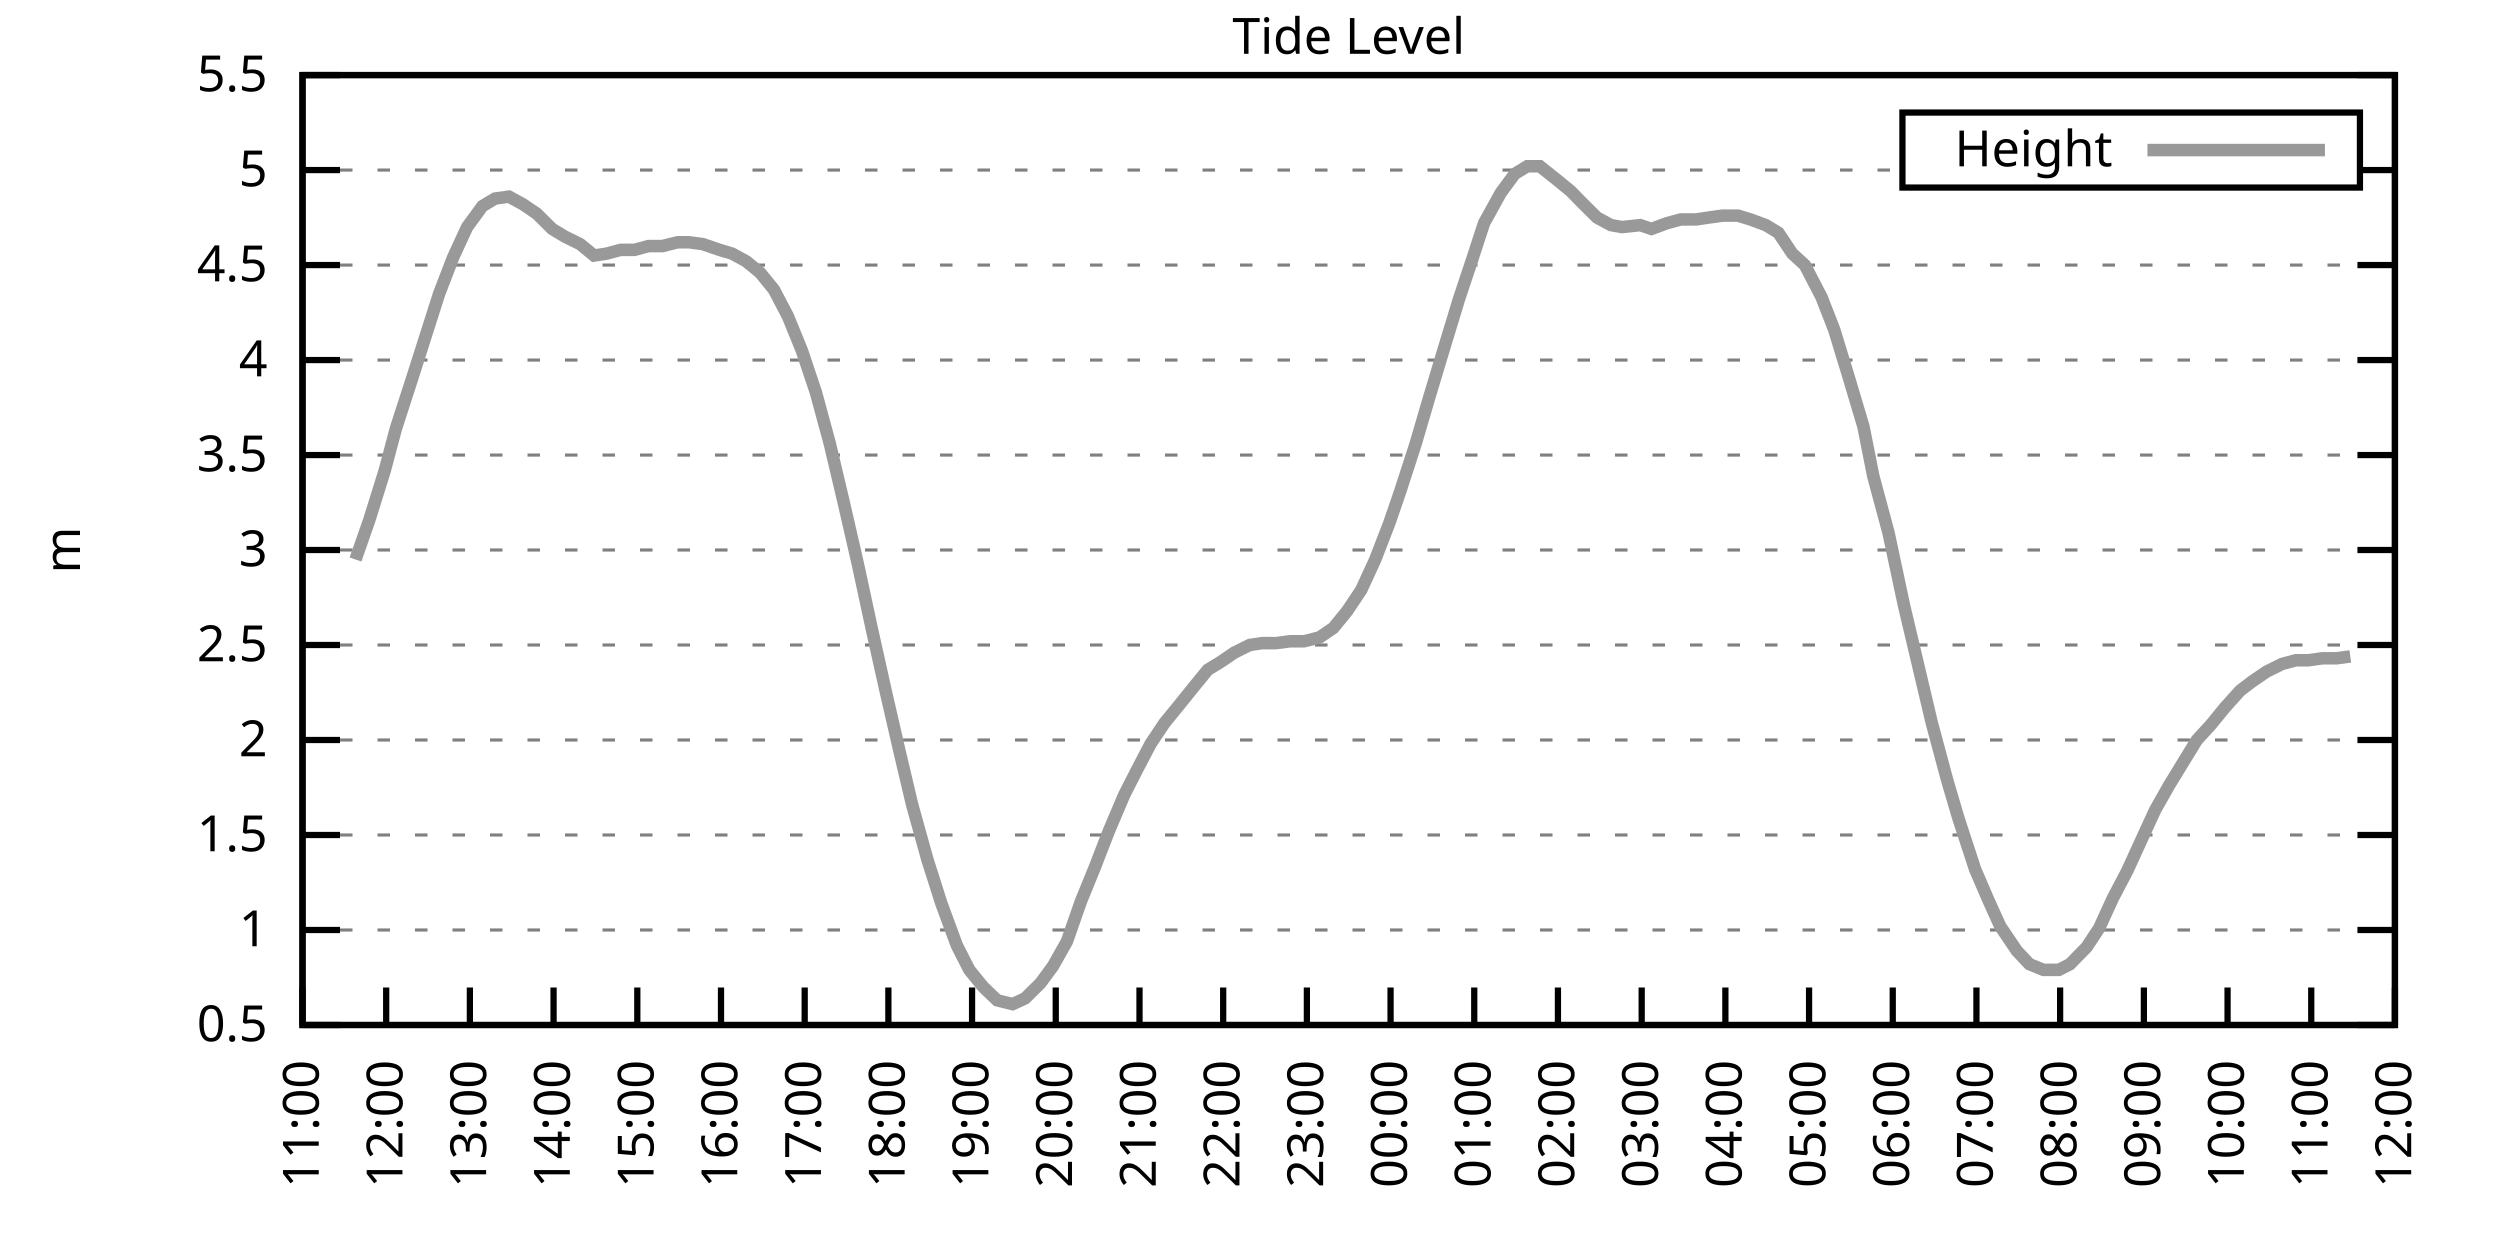
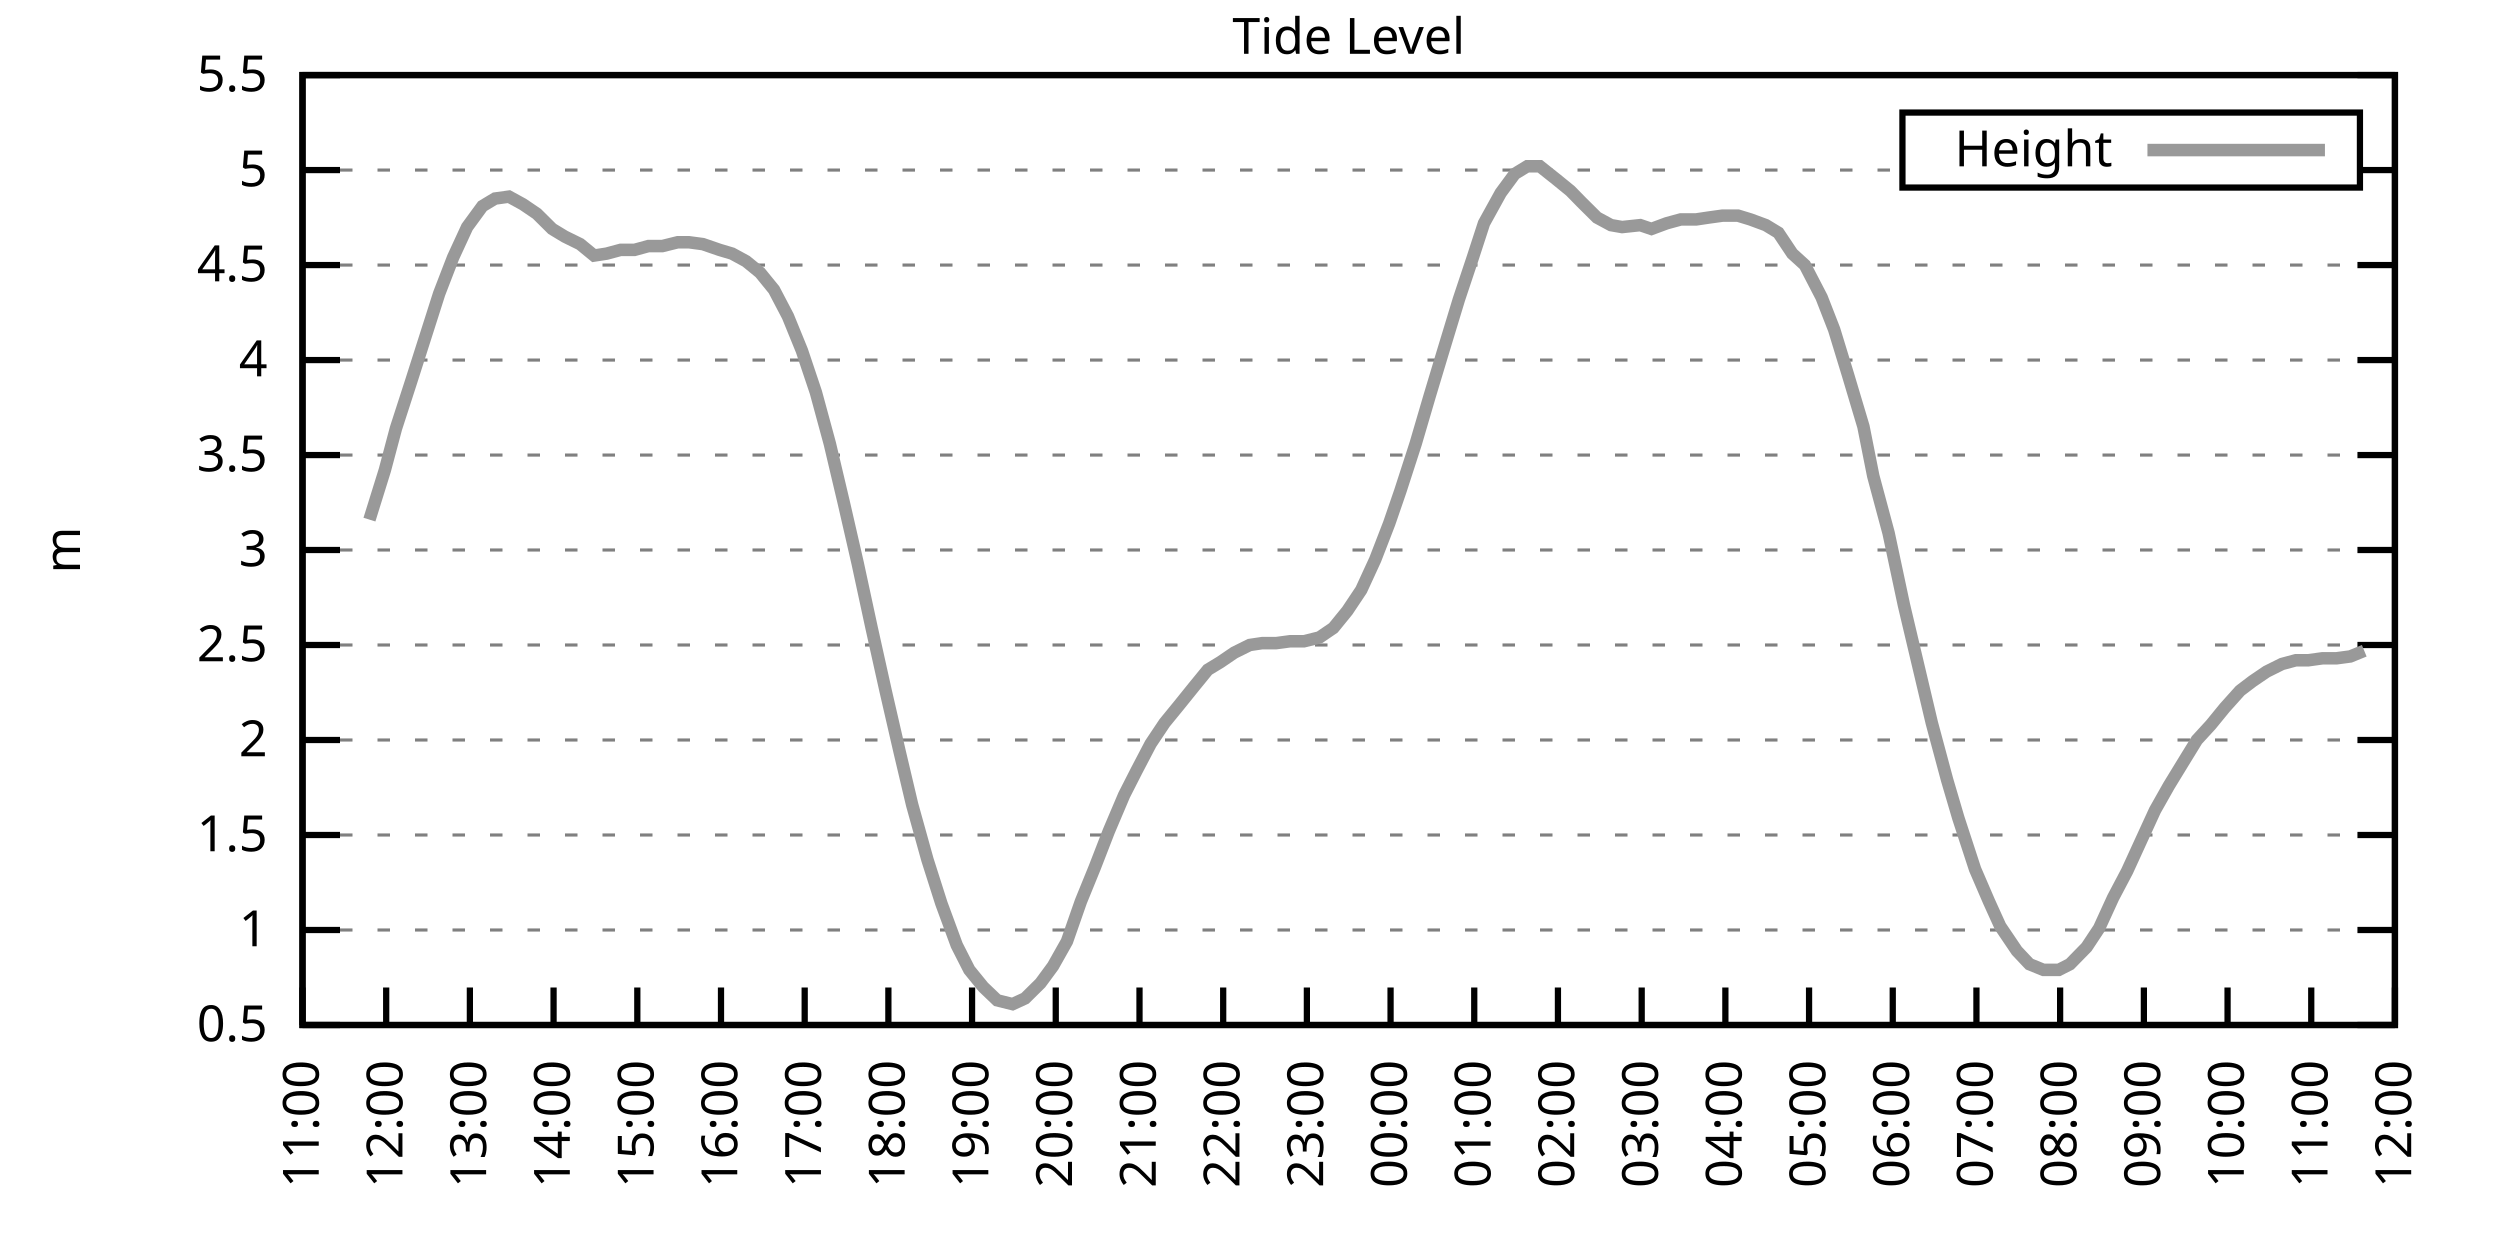
<svg xmlns="http://www.w3.org/2000/svg" xmlns:xlink="http://www.w3.org/1999/xlink" width="400" height="200" viewBox="0 0 400 200">
  <g id="gnuplot_canvas">
    <rect x="0" y="0" width="400" height="200" fill="none" />
    <defs>
      <circle id="gpDot" r="0.5" stroke-width="0.5" stroke="currentColor" />
      <path id="gpPt0" stroke-width="0.333" stroke="currentColor" d="M-1,0 h2 M0,-1 v2" />
      <path id="gpPt1" stroke-width="0.333" stroke="currentColor" d="M-1,-1 L1,1 M1,-1 L-1,1" />
      <path id="gpPt2" stroke-width="0.333" stroke="currentColor" d="M-1,0 L1,0 M0,-1 L0,1 M-1,-1 L1,1 M-1,1 L1,-1" />
      <rect id="gpPt3" stroke-width="0.333" stroke="currentColor" x="-1" y="-1" width="2" height="2" />
      <rect id="gpPt4" stroke-width="0.333" stroke="currentColor" fill="currentColor" x="-1" y="-1" width="2" height="2" />
      <circle id="gpPt5" stroke-width="0.333" stroke="currentColor" cx="0" cy="0" r="1" />
      <use xlink:href="#gpPt5" id="gpPt6" fill="currentColor" stroke="none" />
      <path id="gpPt7" stroke-width="0.333" stroke="currentColor" d="M0,-1.33 L-1.33,0.67 L1.33,0.67 z" />
      <use xlink:href="#gpPt7" id="gpPt8" fill="currentColor" stroke="none" />
      <use xlink:href="#gpPt7" id="gpPt9" stroke="currentColor" transform="rotate(180)" />
      <use xlink:href="#gpPt9" id="gpPt10" fill="currentColor" stroke="none" />
      <use xlink:href="#gpPt3" id="gpPt11" stroke="currentColor" transform="rotate(45)" />
      <use xlink:href="#gpPt11" id="gpPt12" fill="currentColor" stroke="none" />
      <path id="gpPt13" stroke-width="0.333" stroke="currentColor" d="M0,1.330 L1.265,0.411 L0.782,-1.067 L-0.782,-1.076 L-1.265,0.411 z" />
      <use xlink:href="#gpPt13" id="gpPt14" fill="currentColor" stroke="none" />
      <filter id="textbox" filterUnits="objectBoundingBox" x="0" y="0" height="1" width="1">
        <feFlood flood-color="white" flood-opacity="1" result="bgnd" />
        <feComposite in="SourceGraphic" in2="bgnd" operator="atop" />
      </filter>
      <filter id="greybox" filterUnits="objectBoundingBox" x="0" y="0" height="1" width="1">
        <feFlood flood-color="lightgrey" flood-opacity="1" result="grey" />
        <feComposite in="SourceGraphic" in2="grey" operator="atop" />
      </filter>
    </defs>
    <g fill="none" color="white" stroke="currentColor" stroke-width="1.00" stroke-linecap="butt" stroke-linejoin="miter">
</g>
    <g fill="none" color="black" stroke="currentColor" stroke-width="1.00" stroke-linecap="butt" stroke-linejoin="miter">
      <g stroke="none" shape-rendering="crispEdges">
        <polygon fill="rgb(255, 255, 255)" points="48.40,164.00 383.18,164.00 383.18,12.02 48.40,12.02 " />
      </g>
    </g>
    <g fill="none" color="black" stroke="currentColor" stroke-width="1.00" stroke-linecap="butt" stroke-linejoin="miter">
</g>
    <g fill="none" color="black" stroke="black" stroke-width="0.50" stroke-linecap="butt" stroke-linejoin="miter">
</g>
    <g fill="none" color="gray" stroke="currentColor" stroke-width="0.50" stroke-linecap="butt" stroke-linejoin="miter">
      <path stroke="gray" stroke-dasharray="2,4" class="gridline" d="M48.40,164.00 L383.19,164.00  " />
    </g>
    <g fill="none" color="gray" stroke="gray" stroke-width="1.00" stroke-linecap="butt" stroke-linejoin="miter">
</g>
    <g fill="none" color="black" stroke="currentColor" stroke-width="1.00" stroke-linecap="butt" stroke-linejoin="miter">
      <path stroke="black" d="M48.40,164.00 L54.40,164.00 M383.19,164.00 L377.19,164.00  " />
      <g transform="translate(42.80,166.60)" stroke="none" fill="black" font-family="Sans" font-size="8.00" text-anchor="end">
        <text>
          <tspan font-family="Sans"> 0.5</tspan>
        </text>
      </g>
    </g>
    <g fill="none" color="black" stroke="currentColor" stroke-width="1.00" stroke-linecap="butt" stroke-linejoin="miter">
</g>
    <g fill="none" color="black" stroke="black" stroke-width="0.50" stroke-linecap="butt" stroke-linejoin="miter">
</g>
    <g fill="none" color="gray" stroke="currentColor" stroke-width="0.50" stroke-linecap="butt" stroke-linejoin="miter">
      <path stroke="gray" stroke-dasharray="2,4" class="gridline" d="M48.40,148.80 L383.19,148.80  " />
    </g>
    <g fill="none" color="gray" stroke="gray" stroke-width="1.00" stroke-linecap="butt" stroke-linejoin="miter">
</g>
    <g fill="none" color="black" stroke="currentColor" stroke-width="1.00" stroke-linecap="butt" stroke-linejoin="miter">
      <path stroke="black" d="M48.40,148.80 L54.40,148.80 M383.19,148.80 L377.19,148.80  " />
      <g transform="translate(42.80,151.40)" stroke="none" fill="black" font-family="Sans" font-size="8.00" text-anchor="end">
        <text>
          <tspan font-family="Sans"> 1</tspan>
        </text>
      </g>
    </g>
    <g fill="none" color="black" stroke="currentColor" stroke-width="1.00" stroke-linecap="butt" stroke-linejoin="miter">
</g>
    <g fill="none" color="black" stroke="black" stroke-width="0.50" stroke-linecap="butt" stroke-linejoin="miter">
</g>
    <g fill="none" color="gray" stroke="currentColor" stroke-width="0.50" stroke-linecap="butt" stroke-linejoin="miter">
      <path stroke="gray" stroke-dasharray="2,4" class="gridline" d="M48.40,133.60 L383.19,133.60  " />
    </g>
    <g fill="none" color="gray" stroke="gray" stroke-width="1.00" stroke-linecap="butt" stroke-linejoin="miter">
</g>
    <g fill="none" color="black" stroke="currentColor" stroke-width="1.00" stroke-linecap="butt" stroke-linejoin="miter">
      <path stroke="black" d="M48.40,133.60 L54.40,133.60 M383.19,133.60 L377.19,133.60  " />
      <g transform="translate(42.80,136.20)" stroke="none" fill="black" font-family="Sans" font-size="8.00" text-anchor="end">
        <text>
          <tspan font-family="Sans"> 1.5</tspan>
        </text>
      </g>
    </g>
    <g fill="none" color="black" stroke="currentColor" stroke-width="1.00" stroke-linecap="butt" stroke-linejoin="miter">
</g>
    <g fill="none" color="black" stroke="black" stroke-width="0.50" stroke-linecap="butt" stroke-linejoin="miter">
</g>
    <g fill="none" color="gray" stroke="currentColor" stroke-width="0.50" stroke-linecap="butt" stroke-linejoin="miter">
      <path stroke="gray" stroke-dasharray="2,4" class="gridline" d="M48.40,118.40 L383.19,118.40  " />
    </g>
    <g fill="none" color="gray" stroke="gray" stroke-width="1.00" stroke-linecap="butt" stroke-linejoin="miter">
</g>
    <g fill="none" color="black" stroke="currentColor" stroke-width="1.00" stroke-linecap="butt" stroke-linejoin="miter">
      <path stroke="black" d="M48.40,118.40 L54.40,118.40 M383.19,118.40 L377.19,118.40  " />
      <g transform="translate(42.80,121.00)" stroke="none" fill="black" font-family="Sans" font-size="8.00" text-anchor="end">
        <text>
          <tspan font-family="Sans"> 2</tspan>
        </text>
      </g>
    </g>
    <g fill="none" color="black" stroke="currentColor" stroke-width="1.00" stroke-linecap="butt" stroke-linejoin="miter">
</g>
    <g fill="none" color="black" stroke="black" stroke-width="0.50" stroke-linecap="butt" stroke-linejoin="miter">
</g>
    <g fill="none" color="gray" stroke="currentColor" stroke-width="0.50" stroke-linecap="butt" stroke-linejoin="miter">
      <path stroke="gray" stroke-dasharray="2,4" class="gridline" d="M48.40,103.20 L383.19,103.20  " />
    </g>
    <g fill="none" color="gray" stroke="gray" stroke-width="1.00" stroke-linecap="butt" stroke-linejoin="miter">
</g>
    <g fill="none" color="black" stroke="currentColor" stroke-width="1.00" stroke-linecap="butt" stroke-linejoin="miter">
      <path stroke="black" d="M48.40,103.20 L54.40,103.20 M383.19,103.20 L377.19,103.20  " />
      <g transform="translate(42.80,105.80)" stroke="none" fill="black" font-family="Sans" font-size="8.00" text-anchor="end">
        <text>
          <tspan font-family="Sans"> 2.5</tspan>
        </text>
      </g>
    </g>
    <g fill="none" color="black" stroke="currentColor" stroke-width="1.00" stroke-linecap="butt" stroke-linejoin="miter">
</g>
    <g fill="none" color="black" stroke="black" stroke-width="0.50" stroke-linecap="butt" stroke-linejoin="miter">
</g>
    <g fill="none" color="gray" stroke="currentColor" stroke-width="0.50" stroke-linecap="butt" stroke-linejoin="miter">
      <path stroke="gray" stroke-dasharray="2,4" class="gridline" d="M48.40,88.00 L383.19,88.00  " />
    </g>
    <g fill="none" color="gray" stroke="gray" stroke-width="1.00" stroke-linecap="butt" stroke-linejoin="miter">
</g>
    <g fill="none" color="black" stroke="currentColor" stroke-width="1.00" stroke-linecap="butt" stroke-linejoin="miter">
      <path stroke="black" d="M48.40,88.00 L54.40,88.00 M383.19,88.00 L377.19,88.00  " />
      <g transform="translate(42.80,90.60)" stroke="none" fill="black" font-family="Sans" font-size="8.00" text-anchor="end">
        <text>
          <tspan font-family="Sans"> 3</tspan>
        </text>
      </g>
    </g>
    <g fill="none" color="black" stroke="currentColor" stroke-width="1.00" stroke-linecap="butt" stroke-linejoin="miter">
</g>
    <g fill="none" color="black" stroke="black" stroke-width="0.50" stroke-linecap="butt" stroke-linejoin="miter">
</g>
    <g fill="none" color="gray" stroke="currentColor" stroke-width="0.50" stroke-linecap="butt" stroke-linejoin="miter">
      <path stroke="gray" stroke-dasharray="2,4" class="gridline" d="M48.40,72.81 L383.19,72.81  " />
    </g>
    <g fill="none" color="gray" stroke="gray" stroke-width="1.00" stroke-linecap="butt" stroke-linejoin="miter">
</g>
    <g fill="none" color="black" stroke="currentColor" stroke-width="1.00" stroke-linecap="butt" stroke-linejoin="miter">
      <path stroke="black" d="M48.40,72.81 L54.40,72.81 M383.19,72.81 L377.19,72.81  " />
      <g transform="translate(42.80,75.41)" stroke="none" fill="black" font-family="Sans" font-size="8.00" text-anchor="end">
        <text>
          <tspan font-family="Sans"> 3.5</tspan>
        </text>
      </g>
    </g>
    <g fill="none" color="black" stroke="currentColor" stroke-width="1.00" stroke-linecap="butt" stroke-linejoin="miter">
</g>
    <g fill="none" color="black" stroke="black" stroke-width="0.50" stroke-linecap="butt" stroke-linejoin="miter">
</g>
    <g fill="none" color="gray" stroke="currentColor" stroke-width="0.50" stroke-linecap="butt" stroke-linejoin="miter">
      <path stroke="gray" stroke-dasharray="2,4" class="gridline" d="M48.40,57.61 L383.19,57.61  " />
    </g>
    <g fill="none" color="gray" stroke="gray" stroke-width="1.00" stroke-linecap="butt" stroke-linejoin="miter">
</g>
    <g fill="none" color="black" stroke="currentColor" stroke-width="1.00" stroke-linecap="butt" stroke-linejoin="miter">
      <path stroke="black" d="M48.40,57.61 L54.40,57.61 M383.19,57.61 L377.19,57.61  " />
      <g transform="translate(42.80,60.21)" stroke="none" fill="black" font-family="Sans" font-size="8.00" text-anchor="end">
        <text>
          <tspan font-family="Sans"> 4</tspan>
        </text>
      </g>
    </g>
    <g fill="none" color="black" stroke="currentColor" stroke-width="1.00" stroke-linecap="butt" stroke-linejoin="miter">
</g>
    <g fill="none" color="black" stroke="black" stroke-width="0.50" stroke-linecap="butt" stroke-linejoin="miter">
</g>
    <g fill="none" color="gray" stroke="currentColor" stroke-width="0.50" stroke-linecap="butt" stroke-linejoin="miter">
      <path stroke="gray" stroke-dasharray="2,4" class="gridline" d="M48.40,42.41 L383.19,42.41  " />
    </g>
    <g fill="none" color="gray" stroke="gray" stroke-width="1.00" stroke-linecap="butt" stroke-linejoin="miter">
</g>
    <g fill="none" color="black" stroke="currentColor" stroke-width="1.00" stroke-linecap="butt" stroke-linejoin="miter">
      <path stroke="black" d="M48.40,42.41 L54.40,42.41 M383.19,42.41 L377.19,42.41  " />
      <g transform="translate(42.80,45.01)" stroke="none" fill="black" font-family="Sans" font-size="8.00" text-anchor="end">
        <text>
          <tspan font-family="Sans"> 4.5</tspan>
        </text>
      </g>
    </g>
    <g fill="none" color="black" stroke="currentColor" stroke-width="1.00" stroke-linecap="butt" stroke-linejoin="miter">
</g>
    <g fill="none" color="black" stroke="black" stroke-width="0.50" stroke-linecap="butt" stroke-linejoin="miter">
</g>
    <g fill="none" color="gray" stroke="currentColor" stroke-width="0.50" stroke-linecap="butt" stroke-linejoin="miter">
      <path stroke="gray" stroke-dasharray="2,4" class="gridline" d="M48.40,27.21 L304.39,27.21 M377.59,27.21 L383.19,27.21  " />
    </g>
    <g fill="none" color="gray" stroke="gray" stroke-width="1.00" stroke-linecap="butt" stroke-linejoin="miter">
</g>
    <g fill="none" color="black" stroke="currentColor" stroke-width="1.00" stroke-linecap="butt" stroke-linejoin="miter">
      <path stroke="black" d="M48.40,27.21 L54.40,27.21 M383.19,27.21 L377.19,27.21  " />
      <g transform="translate(42.80,29.81)" stroke="none" fill="black" font-family="Sans" font-size="8.00" text-anchor="end">
        <text>
          <tspan font-family="Sans"> 5</tspan>
        </text>
      </g>
    </g>
    <g fill="none" color="black" stroke="currentColor" stroke-width="1.00" stroke-linecap="butt" stroke-linejoin="miter">
</g>
    <g fill="none" color="black" stroke="black" stroke-width="0.50" stroke-linecap="butt" stroke-linejoin="miter">
</g>
    <g fill="none" color="gray" stroke="currentColor" stroke-width="0.50" stroke-linecap="butt" stroke-linejoin="miter">
      <path stroke="gray" stroke-dasharray="2,4" class="gridline" d="M48.40,12.01 L383.19,12.01  " />
    </g>
    <g fill="none" color="gray" stroke="gray" stroke-width="1.00" stroke-linecap="butt" stroke-linejoin="miter">
</g>
    <g fill="none" color="black" stroke="currentColor" stroke-width="1.00" stroke-linecap="butt" stroke-linejoin="miter">
      <path stroke="black" d="M48.40,12.01 L54.40,12.01 M383.19,12.01 L377.19,12.01  " />
      <g transform="translate(42.80,14.61)" stroke="none" fill="black" font-family="Sans" font-size="8.00" text-anchor="end">
        <text>
          <tspan font-family="Sans"> 5.5</tspan>
        </text>
      </g>
    </g>
    <g fill="none" color="black" stroke="currentColor" stroke-width="1.00" stroke-linecap="butt" stroke-linejoin="miter">
      <path stroke="black" d="M48.40,164.00 L48.40,158.00  " />
      <g transform="translate(51.00,169.60) rotate(270.00)" stroke="none" fill="black" font-family="Sans" font-size="8.00" text-anchor="end">
        <text>
          <tspan font-family="Sans">11:00</tspan>
        </text>
      </g>
    </g>
    <g fill="none" color="black" stroke="currentColor" stroke-width="1.00" stroke-linecap="butt" stroke-linejoin="miter">
      <path stroke="black" d="M61.79,164.00 L61.79,158.00  " />
      <g transform="translate(64.39,169.60) rotate(270.00)" stroke="none" fill="black" font-family="Sans" font-size="8.00" text-anchor="end">
        <text>
          <tspan font-family="Sans">12:00</tspan>
        </text>
      </g>
    </g>
    <g fill="none" color="black" stroke="currentColor" stroke-width="1.00" stroke-linecap="butt" stroke-linejoin="miter">
      <path stroke="black" d="M75.18,164.00 L75.18,158.00  " />
      <g transform="translate(77.78,169.60) rotate(270.00)" stroke="none" fill="black" font-family="Sans" font-size="8.00" text-anchor="end">
        <text>
          <tspan font-family="Sans">13:00</tspan>
        </text>
      </g>
    </g>
    <g fill="none" color="black" stroke="currentColor" stroke-width="1.00" stroke-linecap="butt" stroke-linejoin="miter">
      <path stroke="black" d="M88.57,164.00 L88.57,158.00  " />
      <g transform="translate(91.17,169.60) rotate(270.00)" stroke="none" fill="black" font-family="Sans" font-size="8.00" text-anchor="end">
        <text>
          <tspan font-family="Sans">14:00</tspan>
        </text>
      </g>
    </g>
    <g fill="none" color="black" stroke="currentColor" stroke-width="1.00" stroke-linecap="butt" stroke-linejoin="miter">
      <path stroke="black" d="M101.97,164.00 L101.97,158.00  " />
      <g transform="translate(104.57,169.60) rotate(270.00)" stroke="none" fill="black" font-family="Sans" font-size="8.00" text-anchor="end">
        <text>
          <tspan font-family="Sans">15:00</tspan>
        </text>
      </g>
    </g>
    <g fill="none" color="black" stroke="currentColor" stroke-width="1.00" stroke-linecap="butt" stroke-linejoin="miter">
      <path stroke="black" d="M115.36,164.00 L115.36,158.00  " />
      <g transform="translate(117.96,169.60) rotate(270.00)" stroke="none" fill="black" font-family="Sans" font-size="8.00" text-anchor="end">
        <text>
          <tspan font-family="Sans">16:00</tspan>
        </text>
      </g>
    </g>
    <g fill="none" color="black" stroke="currentColor" stroke-width="1.00" stroke-linecap="butt" stroke-linejoin="miter">
      <path stroke="black" d="M128.75,164.00 L128.75,158.00  " />
      <g transform="translate(131.35,169.60) rotate(270.00)" stroke="none" fill="black" font-family="Sans" font-size="8.00" text-anchor="end">
        <text>
          <tspan font-family="Sans">17:00</tspan>
        </text>
      </g>
    </g>
    <g fill="none" color="black" stroke="currentColor" stroke-width="1.00" stroke-linecap="butt" stroke-linejoin="miter">
      <path stroke="black" d="M142.14,164.00 L142.14,158.00  " />
      <g transform="translate(144.74,169.60) rotate(270.00)" stroke="none" fill="black" font-family="Sans" font-size="8.00" text-anchor="end">
        <text>
          <tspan font-family="Sans">18:00</tspan>
        </text>
      </g>
    </g>
    <g fill="none" color="black" stroke="currentColor" stroke-width="1.00" stroke-linecap="butt" stroke-linejoin="miter">
      <path stroke="black" d="M155.53,164.00 L155.53,158.00  " />
      <g transform="translate(158.13,169.60) rotate(270.00)" stroke="none" fill="black" font-family="Sans" font-size="8.00" text-anchor="end">
        <text>
          <tspan font-family="Sans">19:00</tspan>
        </text>
      </g>
    </g>
    <g fill="none" color="black" stroke="currentColor" stroke-width="1.00" stroke-linecap="butt" stroke-linejoin="miter">
      <path stroke="black" d="M168.92,164.00 L168.92,158.00  " />
      <g transform="translate(171.52,169.60) rotate(270.00)" stroke="none" fill="black" font-family="Sans" font-size="8.00" text-anchor="end">
        <text>
          <tspan font-family="Sans">20:00</tspan>
        </text>
      </g>
    </g>
    <g fill="none" color="black" stroke="currentColor" stroke-width="1.00" stroke-linecap="butt" stroke-linejoin="miter">
      <path stroke="black" d="M182.32,164.00 L182.32,158.00  " />
      <g transform="translate(184.92,169.60) rotate(270.00)" stroke="none" fill="black" font-family="Sans" font-size="8.00" text-anchor="end">
        <text>
          <tspan font-family="Sans">21:00</tspan>
        </text>
      </g>
    </g>
    <g fill="none" color="black" stroke="currentColor" stroke-width="1.00" stroke-linecap="butt" stroke-linejoin="miter">
      <path stroke="black" d="M195.71,164.00 L195.71,158.00  " />
      <g transform="translate(198.31,169.60) rotate(270.00)" stroke="none" fill="black" font-family="Sans" font-size="8.00" text-anchor="end">
        <text>
          <tspan font-family="Sans">22:00</tspan>
        </text>
      </g>
    </g>
    <g fill="none" color="black" stroke="currentColor" stroke-width="1.00" stroke-linecap="butt" stroke-linejoin="miter">
      <path stroke="black" d="M209.10,164.00 L209.10,158.00  " />
      <g transform="translate(211.70,169.60) rotate(270.00)" stroke="none" fill="black" font-family="Sans" font-size="8.00" text-anchor="end">
        <text>
          <tspan font-family="Sans">23:00</tspan>
        </text>
      </g>
    </g>
    <g fill="none" color="black" stroke="currentColor" stroke-width="1.00" stroke-linecap="butt" stroke-linejoin="miter">
      <path stroke="black" d="M222.49,164.00 L222.49,158.00  " />
      <g transform="translate(225.09,169.60) rotate(270.00)" stroke="none" fill="black" font-family="Sans" font-size="8.00" text-anchor="end">
        <text>
          <tspan font-family="Sans">00:00</tspan>
        </text>
      </g>
    </g>
    <g fill="none" color="black" stroke="currentColor" stroke-width="1.00" stroke-linecap="butt" stroke-linejoin="miter">
      <path stroke="black" d="M235.88,164.00 L235.88,158.00  " />
      <g transform="translate(238.48,169.60) rotate(270.00)" stroke="none" fill="black" font-family="Sans" font-size="8.00" text-anchor="end">
        <text>
          <tspan font-family="Sans">01:00</tspan>
        </text>
      </g>
    </g>
    <g fill="none" color="black" stroke="currentColor" stroke-width="1.00" stroke-linecap="butt" stroke-linejoin="miter">
      <path stroke="black" d="M249.27,164.00 L249.27,158.00  " />
      <g transform="translate(251.87,169.60) rotate(270.00)" stroke="none" fill="black" font-family="Sans" font-size="8.00" text-anchor="end">
        <text>
          <tspan font-family="Sans">02:00</tspan>
        </text>
      </g>
    </g>
    <g fill="none" color="black" stroke="currentColor" stroke-width="1.00" stroke-linecap="butt" stroke-linejoin="miter">
      <path stroke="black" d="M262.67,164.00 L262.67,158.00  " />
      <g transform="translate(265.27,169.60) rotate(270.00)" stroke="none" fill="black" font-family="Sans" font-size="8.00" text-anchor="end">
        <text>
          <tspan font-family="Sans">03:00</tspan>
        </text>
      </g>
    </g>
    <g fill="none" color="black" stroke="currentColor" stroke-width="1.00" stroke-linecap="butt" stroke-linejoin="miter">
      <path stroke="black" d="M276.06,164.00 L276.06,158.00  " />
      <g transform="translate(278.66,169.60) rotate(270.00)" stroke="none" fill="black" font-family="Sans" font-size="8.00" text-anchor="end">
        <text>
          <tspan font-family="Sans">04:00</tspan>
        </text>
      </g>
    </g>
    <g fill="none" color="black" stroke="currentColor" stroke-width="1.00" stroke-linecap="butt" stroke-linejoin="miter">
      <path stroke="black" d="M289.45,164.00 L289.45,158.00  " />
      <g transform="translate(292.05,169.60) rotate(270.00)" stroke="none" fill="black" font-family="Sans" font-size="8.00" text-anchor="end">
        <text>
          <tspan font-family="Sans">05:00</tspan>
        </text>
      </g>
    </g>
    <g fill="none" color="black" stroke="currentColor" stroke-width="1.00" stroke-linecap="butt" stroke-linejoin="miter">
      <path stroke="black" d="M302.84,164.00 L302.84,158.00  " />
      <g transform="translate(305.44,169.60) rotate(270.00)" stroke="none" fill="black" font-family="Sans" font-size="8.00" text-anchor="end">
        <text>
          <tspan font-family="Sans">06:00</tspan>
        </text>
      </g>
    </g>
    <g fill="none" color="black" stroke="currentColor" stroke-width="1.00" stroke-linecap="butt" stroke-linejoin="miter">
      <path stroke="black" d="M316.23,164.00 L316.23,158.00  " />
      <g transform="translate(318.83,169.60) rotate(270.00)" stroke="none" fill="black" font-family="Sans" font-size="8.00" text-anchor="end">
        <text>
          <tspan font-family="Sans">07:00</tspan>
        </text>
      </g>
    </g>
    <g fill="none" color="black" stroke="currentColor" stroke-width="1.00" stroke-linecap="butt" stroke-linejoin="miter">
      <path stroke="black" d="M329.62,164.00 L329.62,158.00  " />
      <g transform="translate(332.22,169.60) rotate(270.00)" stroke="none" fill="black" font-family="Sans" font-size="8.00" text-anchor="end">
        <text>
          <tspan font-family="Sans">08:00</tspan>
        </text>
      </g>
    </g>
    <g fill="none" color="black" stroke="currentColor" stroke-width="1.00" stroke-linecap="butt" stroke-linejoin="miter">
      <path stroke="black" d="M343.02,164.00 L343.02,158.00  " />
      <g transform="translate(345.62,169.60) rotate(270.00)" stroke="none" fill="black" font-family="Sans" font-size="8.00" text-anchor="end">
        <text>
          <tspan font-family="Sans">09:00</tspan>
        </text>
      </g>
    </g>
    <g fill="none" color="black" stroke="currentColor" stroke-width="1.00" stroke-linecap="butt" stroke-linejoin="miter">
      <path stroke="black" d="M356.41,164.00 L356.41,158.00  " />
      <g transform="translate(359.01,169.60) rotate(270.00)" stroke="none" fill="black" font-family="Sans" font-size="8.00" text-anchor="end">
        <text>
          <tspan font-family="Sans">10:00</tspan>
        </text>
      </g>
    </g>
    <g fill="none" color="black" stroke="currentColor" stroke-width="1.00" stroke-linecap="butt" stroke-linejoin="miter">
      <path stroke="black" d="M369.80,164.00 L369.80,158.00  " />
      <g transform="translate(372.40,169.60) rotate(270.00)" stroke="none" fill="black" font-family="Sans" font-size="8.00" text-anchor="end">
        <text>
          <tspan font-family="Sans">11:00</tspan>
        </text>
      </g>
    </g>
    <g fill="none" color="black" stroke="currentColor" stroke-width="1.00" stroke-linecap="butt" stroke-linejoin="miter">
      <path stroke="black" d="M383.19,164.00 L383.19,158.00  " />
      <g transform="translate(385.79,169.60) rotate(270.00)" stroke="none" fill="black" font-family="Sans" font-size="8.00" text-anchor="end">
        <text>
          <tspan font-family="Sans">12:00</tspan>
        </text>
      </g>
    </g>
    <g fill="none" color="black" stroke="currentColor" stroke-width="1.00" stroke-linecap="butt" stroke-linejoin="miter">
</g>
    <g fill="none" color="black" stroke="currentColor" stroke-width="1.00" stroke-linecap="butt" stroke-linejoin="miter">
      <path stroke="black" d="M48.40,12.01 L48.40,164.00 L383.19,164.00 L383.19,12.01 L48.40,12.01 Z  " />
    </g>
    <g fill="none" color="black" stroke="currentColor" stroke-width="1.00" stroke-linecap="butt" stroke-linejoin="miter">
</g>
    <g fill="none" color="black" stroke="currentColor" stroke-width="1.00" stroke-linecap="butt" stroke-linejoin="miter">
      <path stroke="black" d="M304.39,30.01 L304.39,18.01 L377.59,18.01 L377.59,30.01 L304.39,30.01 Z  " />
    </g>
    <g id="Tide_level_plot_1">
      <g fill="none" color="white" stroke="black" stroke-width="2.00" stroke-linecap="butt" stroke-linejoin="miter">
</g>
      <g fill="none" color="black" stroke="currentColor" stroke-width="2.00" stroke-linecap="butt" stroke-linejoin="miter">
        <g transform="translate(337.99,26.61)" stroke="none" fill="black" font-family="Sans" font-size="8.00" text-anchor="end">
          <text>
            <tspan font-family="Sans">Height</tspan>
          </text>
        </g>
      </g>
      <g fill="none" color="black" stroke="currentColor" stroke-width="2.00" stroke-linecap="butt" stroke-linejoin="miter">
-         <path stroke="rgb(153, 153, 153)" d="M343.59,24.01 L371.99,24.01 M56.88,89.52 L59.11,83.14 L61.57,75.24 L63.35,68.55 L65.81,60.95 L68.04,53.96   L70.27,46.97 L72.50,41.19 L74.74,36.33 L77.19,32.98 L79.20,31.77 L81.43,31.46 L83.66,32.68 L85.90,34.20   L88.35,36.63 L90.36,37.85 L92.82,39.06 L95.05,40.89 L97.06,40.58 L99.29,39.98 L101.52,39.98 L103.75,39.37   L105.98,39.37 L108.44,38.76 L110.22,38.76 L112.46,39.06 L115.13,39.98 L117.14,40.58 L119.38,41.80 L121.61,43.62   L123.84,46.36 L126.07,50.62 L128.30,56.09 L130.54,62.77 L132.77,70.98 L135.00,80.41 L137.23,90.13 L139.46,100.47   L141.69,110.50 L143.93,120.23 L145.94,128.74 L148.39,137.55 L150.62,144.55 L153.08,151.23 L155.09,155.18 L157.32,157.92   L159.55,160.05 L162.01,160.66 L164.01,159.74 L166.47,157.31 L168.48,154.58 L170.71,150.62 L172.94,144.24 L175.17,138.77   L177.41,132.99 L179.86,127.22 L181.87,123.27 L184.10,119.01 L186.33,115.67 L188.57,112.93 L191.02,109.89 L193.25,107.16   L195.26,105.94 L197.49,104.42 L199.95,103.20 L201.96,102.90 L204.19,102.90 L206.42,102.60 L208.65,102.60 L211.11,101.99   L213.34,100.47 L215.57,97.73 L217.80,94.39 L220.04,89.52 L222.27,83.75 L224.05,78.58 L226.51,70.98 L228.74,63.38   L230.75,56.70 L233.43,47.88 L235.66,41.19 L237.44,35.72 L240.12,30.86 L242.36,27.82 L244.36,26.60 L246.37,26.60   L249.05,28.73 L251.28,30.55 L253.07,32.38 L255.52,34.81 L257.76,36.02 L259.54,36.33 L262.44,36.02 L264.23,36.63   L266.68,35.72 L268.92,35.11 L271.37,35.11 L273.38,34.81 L275.61,34.50 L278.07,34.50 L280.07,35.11 L282.53,36.02   L284.54,37.24 L286.77,40.58 L288.78,42.41 L291.46,47.58 L293.47,52.74 L295.70,60.04 L298.15,68.25 L299.72,76.15   L302.17,85.27 L304.63,96.82 L306.86,106.24 L309.09,115.67 L311.54,124.79 L313.33,130.87 L316.01,139.07 L318.24,144.24   L320.03,148.19 L322.70,152.14 L324.71,154.27 L326.95,155.18 L329.40,155.18 L331.19,154.27 L333.86,151.54 L335.87,148.50   L338.10,143.63 L340.34,139.38 L342.57,134.51 L344.80,129.65 L347.03,125.70 L349.26,122.05 L351.50,118.40 L353.73,115.97   L355.96,113.24 L358.42,110.50 L360.42,108.98 L362.66,107.46 L365.11,106.24 L367.34,105.64 L369.35,105.64 L371.58,105.33   L373.82,105.33 L376.05,105.03  " />
+         <path stroke="rgb(153, 153, 153)" d="M343.59,24.01 L371.99,24.01 M59.11,83.14 L61.57,75.24 L63.35,68.55 L65.81,60.95 L68.04,53.96 L70.27,46.97   L72.50,41.19 L74.74,36.33 L77.19,32.98 L79.20,31.77 L81.43,31.46 L83.66,32.68 L85.90,34.20 L88.35,36.63   L90.36,37.85 L92.82,39.06 L95.05,40.89 L97.06,40.58 L99.29,39.98 L101.52,39.98 L103.75,39.37 L105.98,39.37   L108.44,38.76 L110.22,38.76 L112.46,39.06 L115.13,39.98 L117.14,40.58 L119.38,41.80 L121.61,43.62 L123.84,46.36   L126.07,50.62 L128.30,56.09 L130.54,62.77 L132.77,70.98 L135.00,80.41 L137.23,90.13 L139.46,100.47 L141.69,110.50   L143.93,120.23 L145.94,128.74 L148.39,137.55 L150.62,144.55 L153.08,151.23 L155.09,155.18 L157.32,157.92 L159.55,160.05   L162.01,160.66 L164.01,159.74 L166.47,157.31 L168.48,154.58 L170.71,150.62 L172.94,144.24 L175.17,138.77 L177.41,132.99   L179.86,127.22 L181.87,123.27 L184.10,119.01 L186.33,115.67 L188.57,112.93 L191.02,109.89 L193.25,107.16 L195.26,105.94   L197.49,104.42 L199.95,103.20 L201.96,102.90 L204.19,102.90 L206.42,102.60 L208.65,102.60 L211.11,101.99 L213.34,100.47   L215.57,97.73 L217.80,94.39 L220.04,89.52 L222.27,83.75 L224.05,78.58 L226.51,70.98 L228.74,63.38 L230.75,56.70   L233.43,47.88 L235.66,41.19 L237.44,35.72 L240.12,30.86 L242.36,27.82 L244.36,26.60 L246.37,26.60 L249.05,28.73   L251.28,30.55 L253.07,32.38 L255.52,34.81 L257.76,36.02 L259.54,36.33 L262.44,36.02 L264.23,36.63 L266.68,35.72   L268.92,35.11 L271.37,35.11 L273.38,34.81 L275.61,34.50 L278.07,34.50 L280.07,35.11 L282.53,36.02 L284.54,37.24   L286.77,40.58 L288.78,42.41 L291.46,47.58 L293.47,52.74 L295.70,60.04 L298.15,68.25 L299.72,76.15 L302.17,85.27   L304.63,96.82 L306.86,106.24 L309.09,115.67 L311.54,124.79 L313.33,130.87 L316.01,139.07 L318.24,144.24 L320.03,148.19   L322.70,152.14 L324.71,154.27 L326.95,155.18 L329.40,155.18 L331.19,154.27 L333.86,151.54 L335.87,148.50 L338.10,143.63   L340.34,139.38 L342.57,134.51 L344.80,129.65 L347.03,125.70 L349.26,122.05 L351.50,118.40 L353.73,115.97 L355.96,113.24   L358.42,110.50 L360.42,108.98 L362.66,107.46 L365.11,106.24 L367.34,105.64 L369.35,105.64 L371.58,105.33 L373.82,105.33   L376.05,105.03 L378.28,104.12  " />
      </g>
    </g>
    <g fill="none" color="black" stroke="currentColor" stroke-width="2.00" stroke-linecap="butt" stroke-linejoin="miter">
</g>
    <g fill="none" color="black" stroke="black" stroke-width="1.00" stroke-linecap="butt" stroke-linejoin="miter">
</g>
    <g fill="none" color="black" stroke="currentColor" stroke-width="1.00" stroke-linecap="butt" stroke-linejoin="miter">
      <path stroke="black" d="M48.40,12.01 L48.40,164.00 L383.19,164.00 L383.19,12.01 L48.40,12.01 Z  " />
      <g transform="translate(12.80,88.01) rotate(270.00)" stroke="none" fill="black" font-family="Sans" font-size="8.00" text-anchor="middle">
        <text>
          <tspan font-family="Sans">m</tspan>
        </text>
      </g>
    </g>
    <g fill="none" color="black" stroke="currentColor" stroke-width="1.00" stroke-linecap="butt" stroke-linejoin="miter">
</g>
    <g fill="none" color="black" stroke="currentColor" stroke-width="1.00" stroke-linecap="butt" stroke-linejoin="miter">
      <g transform="translate(215.79,8.61)" stroke="none" fill="black" font-family="Sans" font-size="8.00" text-anchor="middle">
        <text>
          <tspan font-family="Sans">Tide Level</tspan>
        </text>
      </g>
    </g>
    <g fill="none" color="black" stroke="currentColor" stroke-width="1.00" stroke-linecap="butt" stroke-linejoin="miter">
</g>
  </g>
</svg>
